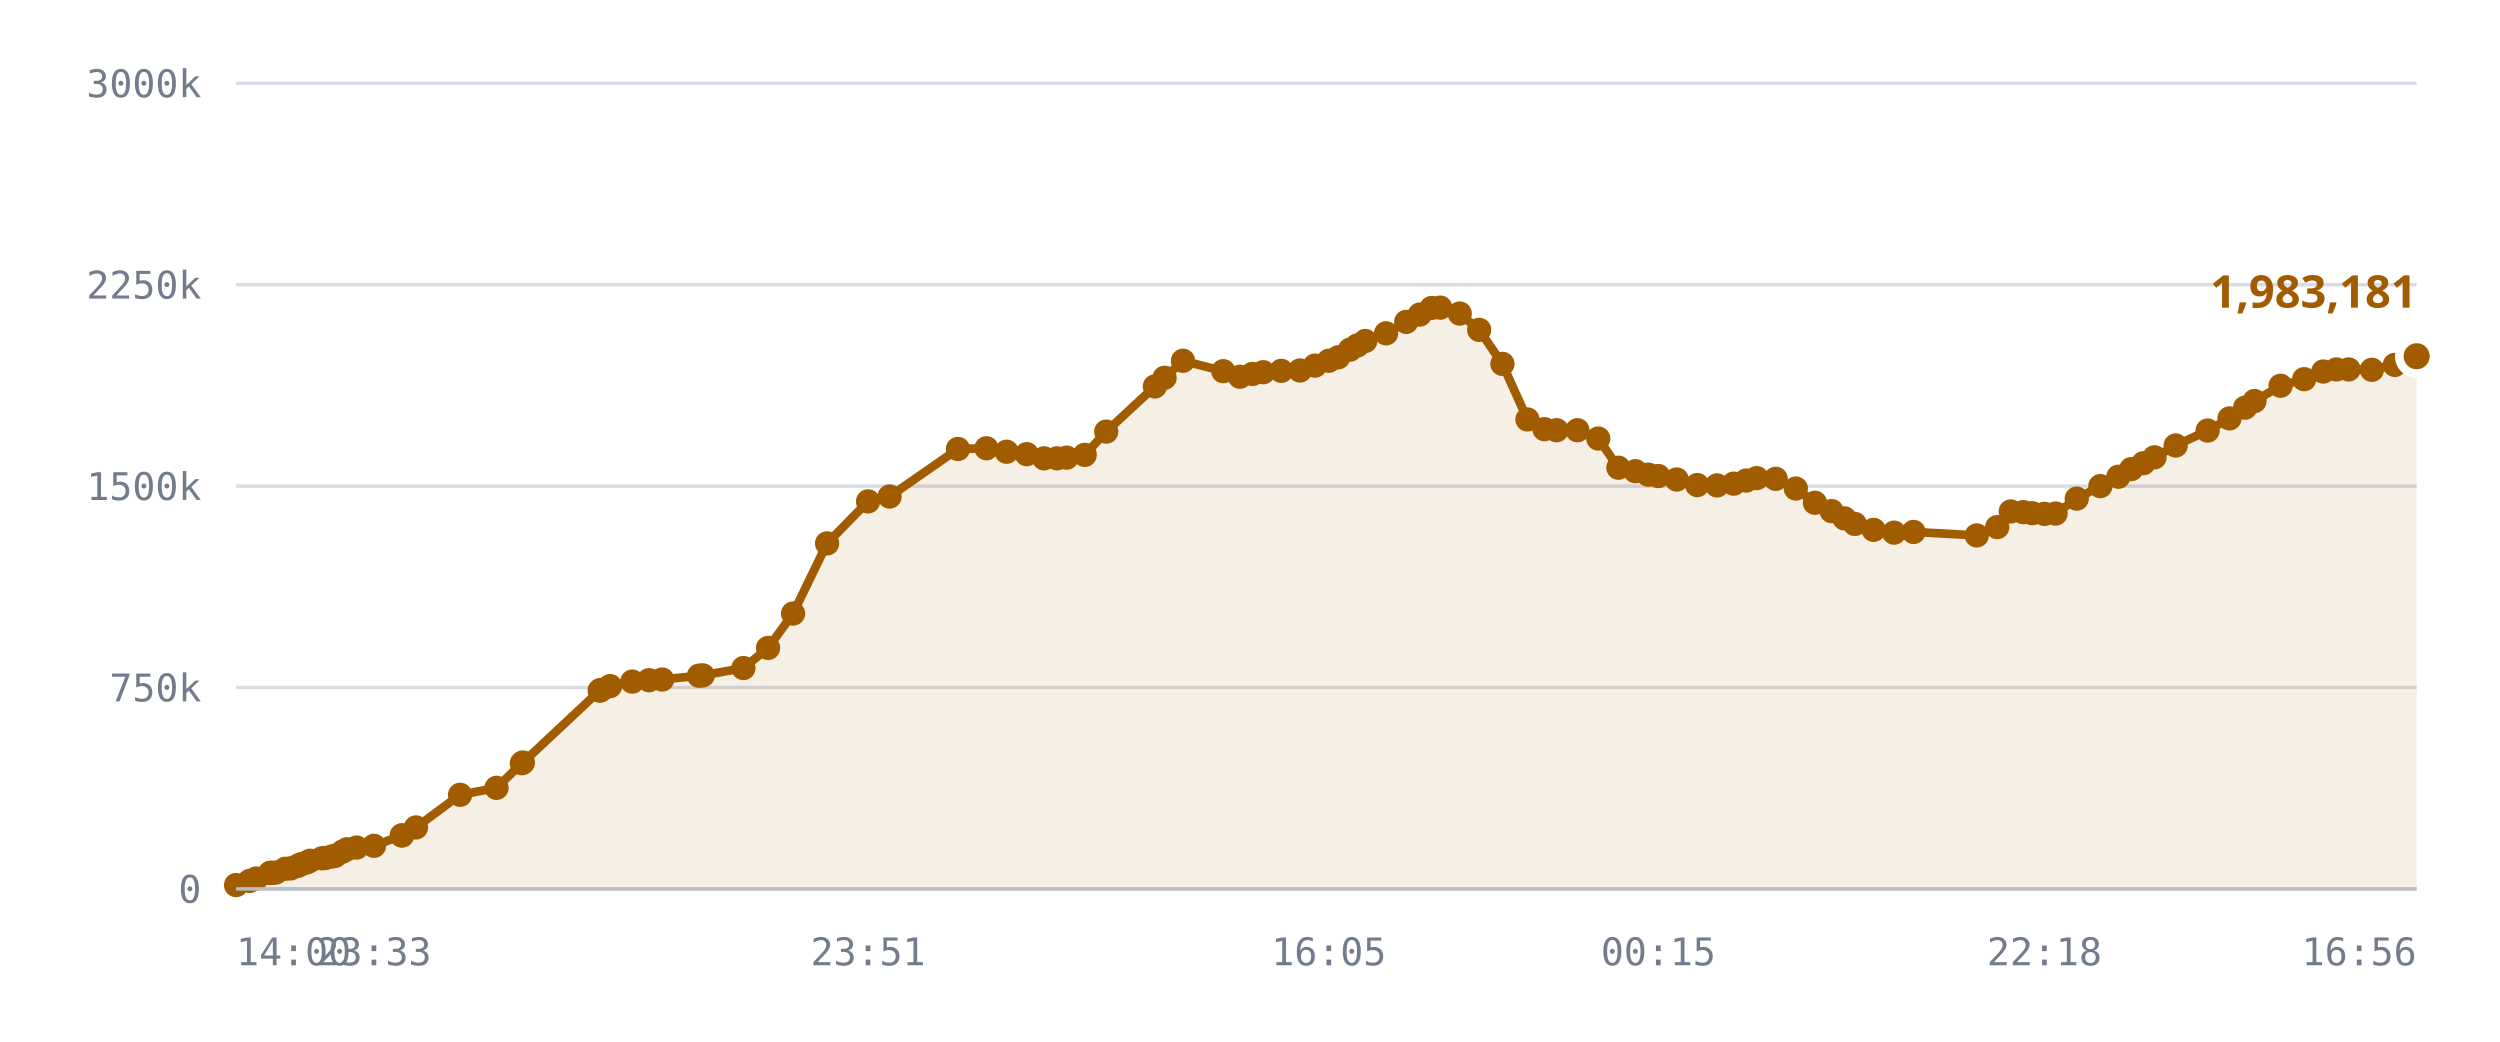
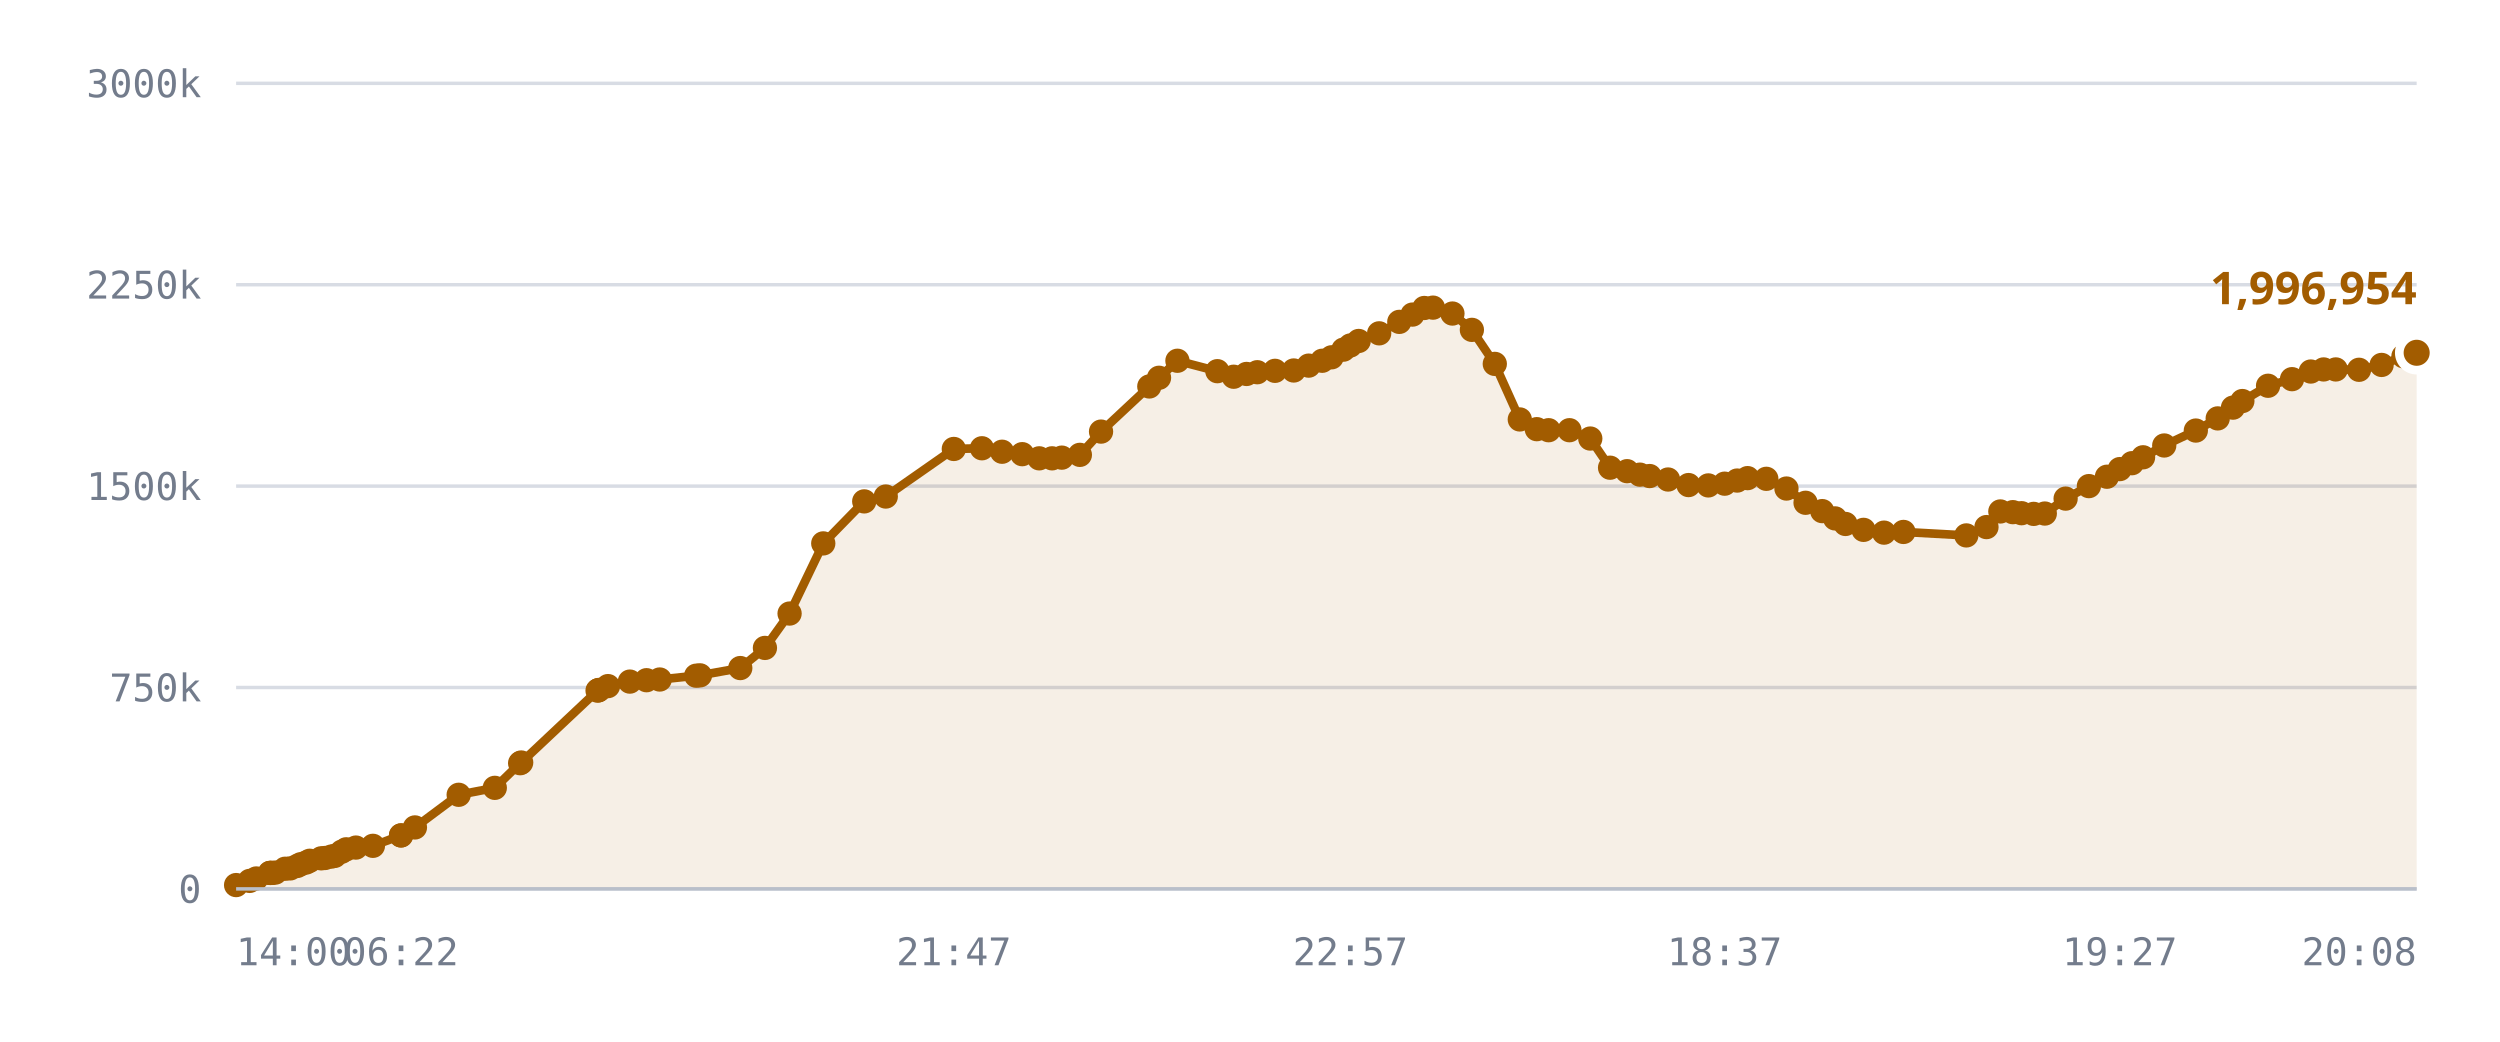
<svg xmlns="http://www.w3.org/2000/svg" viewBox="0 0 720 300" role="img" aria-label="Published DID profiles, sharded namespace">
  <style>
    .grid      { stroke: var(--chart-grid, #d8dce4); stroke-width: 1; }
    .cap       { stroke: var(--chart-cap, #9a2b22); stroke-width: 1.5; stroke-dasharray: 5 4; }
    .cap-label { fill: var(--chart-cap, #9a2b22); font: 600 11px Archivo, system-ui, sans-serif; letter-spacing: .04em; }
    .tick      { fill: var(--chart-muted, #737c8c); font: 500 11px "IBM Plex Mono", ui-monospace, monospace; }
    .tick-y    { text-anchor: end; }
    .tick-x    { text-anchor: middle; }
    .series    { fill: none; stroke: var(--chart-line, #a25c00); stroke-width: 2.5; stroke-linejoin: round; stroke-linecap: round; }
    .fill      { fill: var(--chart-fill, rgba(162,92,0,.10)); stroke: none; }
    .dot       { fill: var(--chart-line, #a25c00); }
    .dot-last  { stroke: var(--chart-bg, #fff); stroke-width: 2.5; }
    .end-label { fill: var(--chart-line, #a25c00); font: 700 13px Archivo, system-ui, sans-serif; }
    .axis      { stroke: var(--chart-axis, #b9bfca); stroke-width: 1; }
  </style>
  <line x1="68" y1="256.0" x2="696" y2="256.0" class="grid" />
  <text x="58" y="260.0" class="tick tick-y">0</text>
  <line x1="68" y1="198.0" x2="696" y2="198.0" class="grid" />
  <text x="58" y="202.0" class="tick tick-y">750k</text>
  <line x1="68" y1="140.0" x2="696" y2="140.0" class="grid" />
  <text x="58" y="144.0" class="tick tick-y">1500k</text>
  <line x1="68" y1="82.0" x2="696" y2="82.0" class="grid" />
  <text x="58" y="86.0" class="tick tick-y">2250k</text>
  <line x1="68" y1="24.0" x2="696" y2="24.0" class="grid" />
  <text x="58" y="28.0" class="tick tick-y">3000k</text>
-   <path d="M68.0,254.9 L71.9,253.7 L73.8,253.0 L77.8,251.4 L77.9,251.4 L78.0,251.4 L78.3,251.4 L79.4,251.3 L82.2,250.2 L83.7,250.1 L85.7,249.4 L86.7,248.9 L88.3,248.4 L89.3,247.9 L92.7,247.2 L93.7,247.1 L95.5,246.7 L96.5,246.5 L98.6,245.3 L99.9,244.6 L102.7,244.1 L107.7,243.6 L115.7,240.6 L115.8,240.6 L119.8,238.3 L132.5,228.9 L143.0,226.9 L150.3,219.8 L150.6,219.6 L172.7,198.9 L172.9,198.8 L173.1,198.7 L175.7,197.6 L182.1,196.3 L186.9,195.9 L190.7,195.7 L201.3,194.6 L202.4,194.5 L214.1,192.4 L221.2,186.6 L228.4,176.7 L238.2,156.5 L250.0,144.4 L256.2,143.0 L275.9,129.3 L284.1,129.1 L289.9,130.1 L295.7,130.8 L300.7,132.0 L304.4,132.0 L307.2,131.8 L312.4,131.0 L318.6,124.3 L332.6,111.3 L335.4,108.8 L340.7,103.9 L352.3,106.9 L357.1,108.5 L360.7,107.7 L363.8,107.2 L369.0,106.8 L374.4,106.7 L378.7,105.3 L382.7,103.9 L385.4,102.9 L388.8,100.7 L390.9,99.5 L393.2,98.2 L399.2,96.0 L405.0,92.7 L408.9,90.6 L412.3,88.7 L414.8,88.6 L420.4,90.3 L426.0,95.0 L432.7,104.8 L439.9,120.8 L444.8,123.6 L448.3,123.9 L454.3,123.9 L460.3,126.3 L466.1,134.7 L471.0,135.7 L474.7,136.7 L477.6,137.1 L482.9,138.1 L488.8,139.7 L494.5,139.8 L499.3,139.3 L502.9,138.4 L505.9,137.7 L511.4,137.9 L517.2,140.7 L522.7,144.8 L527.5,147.2 L531.2,149.3 L534.2,150.9 L539.6,152.6 L545.5,153.4 L551.1,153.2 L569.3,154.2 L575.2,151.8 L579.1,147.3 L582.7,147.5 L585.3,147.8 L588.8,148.0 L592.0,147.9 L598.1,143.6 L604.9,140.0 L610.1,137.3 L613.8,135.1 L617.3,133.4 L620.5,131.7 L626.6,128.3 L635.8,124.0 L642.1,120.5 L646.6,117.4 L649.3,115.5 L656.8,111.1 L663.6,109.2 L669.1,107.0 L672.9,106.4 L676.4,106.4 L683.1,106.5 L689.7,105.1 L696.0,102.6 L696.0,256.0 L68.0,256.0 Z" class="fill" />
-   <path d="M68.0,254.9 L71.9,253.7 L73.8,253.0 L77.8,251.4 L77.9,251.4 L78.0,251.4 L78.3,251.4 L79.4,251.3 L82.2,250.2 L83.7,250.1 L85.7,249.4 L86.7,248.9 L88.3,248.4 L89.3,247.9 L92.7,247.2 L93.7,247.1 L95.5,246.7 L96.5,246.5 L98.6,245.3 L99.9,244.6 L102.7,244.1 L107.7,243.6 L115.7,240.6 L115.8,240.6 L119.8,238.3 L132.5,228.9 L143.0,226.9 L150.3,219.8 L150.6,219.6 L172.7,198.9 L172.9,198.8 L173.1,198.7 L175.7,197.6 L182.1,196.3 L186.9,195.9 L190.7,195.7 L201.3,194.6 L202.4,194.5 L214.1,192.4 L221.2,186.6 L228.4,176.7 L238.2,156.5 L250.0,144.4 L256.2,143.0 L275.9,129.3 L284.1,129.1 L289.9,130.1 L295.7,130.8 L300.7,132.0 L304.4,132.0 L307.2,131.8 L312.4,131.0 L318.6,124.3 L332.6,111.3 L335.4,108.8 L340.7,103.9 L352.3,106.9 L357.1,108.5 L360.7,107.7 L363.8,107.2 L369.0,106.8 L374.4,106.7 L378.7,105.3 L382.7,103.9 L385.4,102.9 L388.8,100.7 L390.9,99.5 L393.2,98.2 L399.2,96.0 L405.0,92.7 L408.9,90.6 L412.3,88.7 L414.8,88.6 L420.4,90.3 L426.0,95.0 L432.7,104.8 L439.9,120.8 L444.8,123.6 L448.3,123.9 L454.3,123.9 L460.3,126.3 L466.1,134.7 L471.0,135.7 L474.7,136.7 L477.6,137.1 L482.9,138.1 L488.8,139.7 L494.5,139.8 L499.3,139.3 L502.9,138.4 L505.9,137.7 L511.4,137.9 L517.2,140.7 L522.7,144.8 L527.5,147.2 L531.2,149.3 L534.2,150.9 L539.6,152.6 L545.5,153.4 L551.1,153.2 L569.3,154.2 L575.2,151.8 L579.1,147.3 L582.7,147.5 L585.3,147.8 L588.8,148.0 L592.0,147.9 L598.1,143.6 L604.9,140.0 L610.1,137.3 L613.8,135.1 L617.3,133.4 L620.5,131.7 L626.6,128.3 L635.8,124.0 L642.1,120.5 L646.6,117.4 L649.3,115.5 L656.8,111.1 L663.6,109.2 L669.1,107.0 L672.9,106.4 L676.4,106.4 L683.1,106.5 L689.7,105.1 L696.0,102.6" class="series" />
+   <path d="M68.0,254.9 L71.9,253.7 L73.8,253.0 L77.7,251.4 L77.9,251.4 L77.9,251.4 L78.3,251.4 L79.3,251.3 L82.1,250.2 L83.6,250.1 L85.6,249.4 L86.6,248.9 L88.2,248.4 L89.2,247.9 L92.5,247.2 L93.6,247.1 L95.4,246.7 L96.4,246.5 L98.4,245.3 L99.7,244.6 L102.5,244.1 L107.4,243.6 L115.5,240.6 L115.5,240.6 L119.5,238.3 L132.1,228.9 L142.5,226.9 L149.8,219.8 L150.1,219.6 L172.1,198.9 L172.3,198.8 L172.5,198.7 L175.1,197.6 L181.4,196.3 L186.2,195.9 L190.0,195.7 L200.5,194.6 L201.6,194.5 L213.2,192.4 L220.3,186.6 L227.4,176.7 L237.1,156.5 L248.9,144.4 L255.1,143.0 L274.7,129.3 L282.8,129.1 L288.6,130.1 L294.4,130.8 L299.3,132.0 L303.0,132.0 L305.8,131.8 L311.0,131.0 L317.1,124.3 L331.0,111.3 L333.8,108.8 L339.1,103.9 L350.6,106.9 L355.3,108.5 L359.0,107.7 L362.1,107.2 L367.2,106.8 L372.6,106.7 L376.9,105.3 L380.8,103.9 L383.5,102.9 L386.9,100.7 L388.9,99.5 L391.3,98.2 L397.2,96.0 L403.0,92.7 L406.8,90.6 L410.2,88.7 L412.7,88.6 L418.3,90.3 L423.9,95.0 L430.5,104.8 L437.7,120.8 L442.6,123.6 L446.0,123.9 L452.0,123.9 L458.0,126.3 L463.7,134.7 L468.6,135.7 L472.3,136.7 L475.1,137.1 L480.4,138.1 L486.3,139.7 L492.0,139.8 L496.7,139.3 L500.3,138.4 L503.3,137.7 L508.7,137.9 L514.5,140.7 L520.0,144.8 L524.8,147.2 L528.5,149.3 L531.5,150.9 L536.7,152.6 L542.6,153.4 L548.2,153.2 L566.3,154.2 L572.1,151.8 L576.1,147.3 L579.7,147.5 L582.2,147.8 L585.7,148.0 L588.9,147.9 L594.9,143.6 L601.6,140.0 L606.8,137.3 L610.5,135.1 L614.0,133.4 L617.2,131.7 L623.3,128.3 L632.4,124.0 L638.7,120.5 L643.1,117.4 L645.8,115.5 L653.2,111.1 L660.1,109.2 L665.5,107.0 L669.2,106.4 L672.7,106.4 L679.4,106.5 L685.9,105.1 L692.2,102.6 L696.0,101.6 L696.0,256.0 L68.0,256.0 Z" class="fill" />
+   <path d="M68.0,254.9 L71.9,253.7 L73.8,253.0 L77.7,251.4 L77.9,251.4 L77.9,251.4 L78.3,251.4 L79.3,251.3 L82.1,250.2 L83.6,250.1 L85.6,249.4 L86.6,248.9 L88.2,248.4 L89.2,247.9 L92.5,247.2 L93.6,247.1 L95.4,246.7 L96.4,246.5 L98.4,245.3 L99.7,244.6 L102.5,244.1 L107.4,243.6 L115.5,240.6 L115.5,240.6 L119.5,238.3 L132.1,228.9 L142.5,226.9 L149.8,219.8 L150.1,219.6 L172.1,198.9 L172.3,198.8 L172.5,198.7 L175.1,197.6 L181.4,196.3 L186.2,195.9 L190.0,195.7 L200.5,194.6 L201.6,194.5 L213.2,192.4 L220.3,186.6 L227.4,176.7 L237.1,156.5 L248.9,144.4 L255.1,143.0 L274.7,129.3 L282.8,129.1 L288.6,130.1 L294.4,130.8 L299.3,132.0 L303.0,132.0 L305.8,131.8 L311.0,131.0 L317.1,124.3 L331.0,111.3 L333.8,108.8 L339.1,103.9 L350.6,106.9 L355.3,108.5 L359.0,107.7 L362.1,107.2 L367.2,106.8 L372.6,106.7 L376.9,105.3 L380.8,103.9 L383.5,102.9 L386.9,100.7 L388.9,99.5 L391.3,98.2 L397.2,96.0 L403.0,92.7 L406.8,90.6 L410.2,88.7 L412.7,88.6 L418.3,90.3 L423.9,95.0 L430.5,104.8 L437.7,120.8 L442.6,123.6 L446.0,123.9 L452.0,123.9 L458.0,126.3 L463.7,134.7 L468.6,135.7 L472.3,136.7 L475.1,137.1 L480.4,138.1 L486.3,139.7 L492.0,139.8 L496.7,139.3 L500.3,138.4 L503.3,137.7 L508.7,137.9 L514.5,140.7 L520.0,144.8 L524.8,147.2 L528.5,149.3 L531.5,150.9 L536.7,152.6 L542.6,153.4 L548.2,153.2 L566.3,154.2 L572.1,151.8 L576.1,147.3 L579.7,147.5 L582.2,147.8 L585.7,148.0 L588.9,147.9 L594.9,143.6 L601.6,140.0 L606.8,137.3 L610.5,135.1 L614.0,133.4 L617.2,131.7 L623.3,128.3 L632.4,124.0 L638.7,120.5 L643.1,117.4 L645.8,115.5 L653.2,111.1 L660.1,109.2 L665.5,107.0 L669.2,106.4 L672.7,106.4 L679.4,106.5 L685.9,105.1 L692.2,102.6 L696.0,101.6" class="series" />
  <circle cx="68.0" cy="254.9" r="3.5" class="dot" />
  <circle cx="71.9" cy="253.7" r="3.5" class="dot" />
  <circle cx="73.8" cy="253.0" r="3.5" class="dot" />
-   <circle cx="77.8" cy="251.4" r="3.5" class="dot" />
+   <circle cx="77.7" cy="251.4" r="3.5" class="dot" />
  <circle cx="77.9" cy="251.4" r="3.5" class="dot" />
-   <circle cx="78.0" cy="251.4" r="3.5" class="dot" />
+   <circle cx="77.9" cy="251.4" r="3.5" class="dot" />
  <circle cx="78.3" cy="251.4" r="3.5" class="dot" />
-   <circle cx="79.4" cy="251.3" r="3.5" class="dot" />
-   <circle cx="82.2" cy="250.2" r="3.5" class="dot" />
-   <circle cx="83.7" cy="250.1" r="3.5" class="dot" />
-   <circle cx="85.7" cy="249.4" r="3.5" class="dot" />
-   <circle cx="86.7" cy="248.9" r="3.5" class="dot" />
-   <circle cx="88.3" cy="248.4" r="3.5" class="dot" />
-   <circle cx="89.3" cy="247.9" r="3.5" class="dot" />
-   <circle cx="92.7" cy="247.2" r="3.5" class="dot" />
-   <circle cx="93.7" cy="247.1" r="3.5" class="dot" />
-   <circle cx="95.5" cy="246.7" r="3.5" class="dot" />
-   <circle cx="96.5" cy="246.5" r="3.5" class="dot" />
-   <circle cx="98.6" cy="245.3" r="3.5" class="dot" />
-   <circle cx="99.9" cy="244.6" r="3.5" class="dot" />
-   <circle cx="102.7" cy="244.1" r="3.5" class="dot" />
-   <circle cx="107.7" cy="243.6" r="3.5" class="dot" />
-   <circle cx="115.7" cy="240.6" r="3.5" class="dot" />
-   <circle cx="115.8" cy="240.6" r="3.5" class="dot" />
-   <circle cx="119.8" cy="238.3" r="3.5" class="dot" />
-   <circle cx="132.5" cy="228.9" r="3.5" class="dot" />
-   <circle cx="143.0" cy="226.9" r="3.5" class="dot" />
-   <circle cx="150.3" cy="219.8" r="3.5" class="dot" />
-   <circle cx="150.6" cy="219.6" r="3.5" class="dot" />
-   <circle cx="172.7" cy="198.9" r="3.5" class="dot" />
-   <circle cx="172.9" cy="198.8" r="3.5" class="dot" />
-   <circle cx="173.1" cy="198.7" r="3.5" class="dot" />
-   <circle cx="175.7" cy="197.6" r="3.5" class="dot" />
-   <circle cx="182.1" cy="196.3" r="3.5" class="dot" />
-   <circle cx="186.9" cy="195.9" r="3.5" class="dot" />
-   <circle cx="190.7" cy="195.7" r="3.5" class="dot" />
-   <circle cx="201.3" cy="194.6" r="3.5" class="dot" />
-   <circle cx="202.4" cy="194.5" r="3.5" class="dot" />
-   <circle cx="214.1" cy="192.4" r="3.5" class="dot" />
-   <circle cx="221.2" cy="186.6" r="3.5" class="dot" />
-   <circle cx="228.4" cy="176.7" r="3.5" class="dot" />
-   <circle cx="238.2" cy="156.5" r="3.5" class="dot" />
-   <circle cx="250.0" cy="144.4" r="3.5" class="dot" />
-   <circle cx="256.2" cy="143.0" r="3.5" class="dot" />
-   <circle cx="275.9" cy="129.3" r="3.5" class="dot" />
-   <circle cx="284.1" cy="129.1" r="3.5" class="dot" />
-   <circle cx="289.9" cy="130.1" r="3.5" class="dot" />
-   <circle cx="295.7" cy="130.8" r="3.5" class="dot" />
-   <circle cx="300.7" cy="132.0" r="3.5" class="dot" />
-   <circle cx="304.4" cy="132.0" r="3.5" class="dot" />
-   <circle cx="307.2" cy="131.8" r="3.5" class="dot" />
-   <circle cx="312.4" cy="131.0" r="3.5" class="dot" />
-   <circle cx="318.6" cy="124.3" r="3.5" class="dot" />
-   <circle cx="332.6" cy="111.3" r="3.5" class="dot" />
-   <circle cx="335.4" cy="108.8" r="3.5" class="dot" />
-   <circle cx="340.7" cy="103.9" r="3.5" class="dot" />
-   <circle cx="352.3" cy="106.9" r="3.5" class="dot" />
-   <circle cx="357.1" cy="108.5" r="3.5" class="dot" />
-   <circle cx="360.7" cy="107.7" r="3.5" class="dot" />
-   <circle cx="363.8" cy="107.2" r="3.5" class="dot" />
-   <circle cx="369.0" cy="106.8" r="3.5" class="dot" />
-   <circle cx="374.4" cy="106.7" r="3.5" class="dot" />
-   <circle cx="378.7" cy="105.3" r="3.5" class="dot" />
-   <circle cx="382.7" cy="103.9" r="3.5" class="dot" />
-   <circle cx="385.4" cy="102.9" r="3.5" class="dot" />
-   <circle cx="388.8" cy="100.7" r="3.5" class="dot" />
-   <circle cx="390.9" cy="99.5" r="3.5" class="dot" />
-   <circle cx="393.2" cy="98.2" r="3.5" class="dot" />
-   <circle cx="399.2" cy="96.0" r="3.5" class="dot" />
-   <circle cx="405.0" cy="92.7" r="3.5" class="dot" />
-   <circle cx="408.9" cy="90.6" r="3.5" class="dot" />
-   <circle cx="412.3" cy="88.7" r="3.5" class="dot" />
-   <circle cx="414.8" cy="88.6" r="3.5" class="dot" />
-   <circle cx="420.4" cy="90.3" r="3.5" class="dot" />
-   <circle cx="426.0" cy="95.0" r="3.5" class="dot" />
-   <circle cx="432.7" cy="104.8" r="3.5" class="dot" />
-   <circle cx="439.9" cy="120.8" r="3.5" class="dot" />
-   <circle cx="444.8" cy="123.6" r="3.5" class="dot" />
-   <circle cx="448.3" cy="123.9" r="3.5" class="dot" />
-   <circle cx="454.3" cy="123.9" r="3.5" class="dot" />
-   <circle cx="460.3" cy="126.3" r="3.5" class="dot" />
-   <circle cx="466.1" cy="134.7" r="3.5" class="dot" />
-   <circle cx="471.0" cy="135.7" r="3.5" class="dot" />
-   <circle cx="474.7" cy="136.7" r="3.5" class="dot" />
-   <circle cx="477.6" cy="137.1" r="3.5" class="dot" />
-   <circle cx="482.9" cy="138.1" r="3.5" class="dot" />
-   <circle cx="488.8" cy="139.7" r="3.5" class="dot" />
-   <circle cx="494.5" cy="139.8" r="3.5" class="dot" />
-   <circle cx="499.3" cy="139.3" r="3.5" class="dot" />
-   <circle cx="502.9" cy="138.4" r="3.5" class="dot" />
-   <circle cx="505.9" cy="137.7" r="3.5" class="dot" />
-   <circle cx="511.4" cy="137.9" r="3.5" class="dot" />
-   <circle cx="517.2" cy="140.7" r="3.5" class="dot" />
-   <circle cx="522.7" cy="144.8" r="3.5" class="dot" />
-   <circle cx="527.5" cy="147.2" r="3.5" class="dot" />
-   <circle cx="531.2" cy="149.3" r="3.5" class="dot" />
-   <circle cx="534.2" cy="150.9" r="3.5" class="dot" />
-   <circle cx="539.6" cy="152.6" r="3.5" class="dot" />
-   <circle cx="545.5" cy="153.4" r="3.5" class="dot" />
-   <circle cx="551.1" cy="153.2" r="3.5" class="dot" />
-   <circle cx="569.3" cy="154.2" r="3.5" class="dot" />
-   <circle cx="575.2" cy="151.8" r="3.5" class="dot" />
-   <circle cx="579.1" cy="147.3" r="3.5" class="dot" />
-   <circle cx="582.7" cy="147.5" r="3.5" class="dot" />
-   <circle cx="585.3" cy="147.8" r="3.5" class="dot" />
-   <circle cx="588.8" cy="148.0" r="3.5" class="dot" />
-   <circle cx="592.0" cy="147.9" r="3.5" class="dot" />
-   <circle cx="598.1" cy="143.6" r="3.5" class="dot" />
-   <circle cx="604.9" cy="140.0" r="3.5" class="dot" />
-   <circle cx="610.1" cy="137.3" r="3.5" class="dot" />
-   <circle cx="613.8" cy="135.1" r="3.5" class="dot" />
-   <circle cx="617.3" cy="133.4" r="3.5" class="dot" />
-   <circle cx="620.5" cy="131.7" r="3.5" class="dot" />
-   <circle cx="626.6" cy="128.3" r="3.5" class="dot" />
-   <circle cx="635.8" cy="124.0" r="3.5" class="dot" />
-   <circle cx="642.1" cy="120.5" r="3.5" class="dot" />
-   <circle cx="646.6" cy="117.4" r="3.5" class="dot" />
-   <circle cx="649.3" cy="115.5" r="3.5" class="dot" />
-   <circle cx="656.8" cy="111.1" r="3.5" class="dot" />
-   <circle cx="663.6" cy="109.2" r="3.5" class="dot" />
-   <circle cx="669.1" cy="107.0" r="3.5" class="dot" />
-   <circle cx="672.9" cy="106.4" r="3.5" class="dot" />
-   <circle cx="676.4" cy="106.4" r="3.5" class="dot" />
-   <circle cx="683.1" cy="106.5" r="3.5" class="dot" />
-   <circle cx="689.7" cy="105.1" r="3.5" class="dot" />
-   <circle cx="696.0" cy="102.6" r="5" class="dot dot-last" />
-   <text x="696.0" y="88.6" class="end-label" text-anchor="end">1,983,181</text>
+   <circle cx="79.3" cy="251.3" r="3.5" class="dot" />
+   <circle cx="82.1" cy="250.2" r="3.5" class="dot" />
+   <circle cx="83.6" cy="250.1" r="3.5" class="dot" />
+   <circle cx="85.6" cy="249.4" r="3.5" class="dot" />
+   <circle cx="86.6" cy="248.9" r="3.5" class="dot" />
+   <circle cx="88.2" cy="248.4" r="3.5" class="dot" />
+   <circle cx="89.2" cy="247.9" r="3.5" class="dot" />
+   <circle cx="92.5" cy="247.2" r="3.5" class="dot" />
+   <circle cx="93.6" cy="247.1" r="3.5" class="dot" />
+   <circle cx="95.4" cy="246.7" r="3.5" class="dot" />
+   <circle cx="96.4" cy="246.5" r="3.5" class="dot" />
+   <circle cx="98.4" cy="245.3" r="3.5" class="dot" />
+   <circle cx="99.7" cy="244.6" r="3.5" class="dot" />
+   <circle cx="102.5" cy="244.1" r="3.5" class="dot" />
+   <circle cx="107.4" cy="243.6" r="3.5" class="dot" />
+   <circle cx="115.5" cy="240.6" r="3.5" class="dot" />
+   <circle cx="115.5" cy="240.6" r="3.5" class="dot" />
+   <circle cx="119.5" cy="238.3" r="3.5" class="dot" />
+   <circle cx="132.1" cy="228.9" r="3.5" class="dot" />
+   <circle cx="142.5" cy="226.9" r="3.5" class="dot" />
+   <circle cx="149.8" cy="219.8" r="3.5" class="dot" />
+   <circle cx="150.1" cy="219.6" r="3.5" class="dot" />
+   <circle cx="172.1" cy="198.9" r="3.5" class="dot" />
+   <circle cx="172.3" cy="198.8" r="3.5" class="dot" />
+   <circle cx="172.5" cy="198.7" r="3.5" class="dot" />
+   <circle cx="175.1" cy="197.6" r="3.5" class="dot" />
+   <circle cx="181.4" cy="196.3" r="3.5" class="dot" />
+   <circle cx="186.2" cy="195.9" r="3.5" class="dot" />
+   <circle cx="190.0" cy="195.7" r="3.5" class="dot" />
+   <circle cx="200.5" cy="194.6" r="3.5" class="dot" />
+   <circle cx="201.6" cy="194.5" r="3.5" class="dot" />
+   <circle cx="213.2" cy="192.4" r="3.5" class="dot" />
+   <circle cx="220.3" cy="186.6" r="3.5" class="dot" />
+   <circle cx="227.4" cy="176.7" r="3.5" class="dot" />
+   <circle cx="237.1" cy="156.5" r="3.5" class="dot" />
+   <circle cx="248.9" cy="144.4" r="3.5" class="dot" />
+   <circle cx="255.1" cy="143.0" r="3.5" class="dot" />
+   <circle cx="274.7" cy="129.3" r="3.5" class="dot" />
+   <circle cx="282.8" cy="129.1" r="3.5" class="dot" />
+   <circle cx="288.6" cy="130.1" r="3.5" class="dot" />
+   <circle cx="294.4" cy="130.8" r="3.5" class="dot" />
+   <circle cx="299.3" cy="132.0" r="3.5" class="dot" />
+   <circle cx="303.0" cy="132.0" r="3.5" class="dot" />
+   <circle cx="305.8" cy="131.8" r="3.5" class="dot" />
+   <circle cx="311.0" cy="131.0" r="3.5" class="dot" />
+   <circle cx="317.1" cy="124.3" r="3.5" class="dot" />
+   <circle cx="331.0" cy="111.3" r="3.5" class="dot" />
+   <circle cx="333.8" cy="108.8" r="3.5" class="dot" />
+   <circle cx="339.1" cy="103.9" r="3.5" class="dot" />
+   <circle cx="350.6" cy="106.9" r="3.5" class="dot" />
+   <circle cx="355.3" cy="108.5" r="3.5" class="dot" />
+   <circle cx="359.0" cy="107.7" r="3.5" class="dot" />
+   <circle cx="362.1" cy="107.2" r="3.5" class="dot" />
+   <circle cx="367.2" cy="106.8" r="3.5" class="dot" />
+   <circle cx="372.6" cy="106.7" r="3.5" class="dot" />
+   <circle cx="376.9" cy="105.3" r="3.5" class="dot" />
+   <circle cx="380.8" cy="103.9" r="3.5" class="dot" />
+   <circle cx="383.5" cy="102.9" r="3.5" class="dot" />
+   <circle cx="386.9" cy="100.7" r="3.5" class="dot" />
+   <circle cx="388.9" cy="99.5" r="3.5" class="dot" />
+   <circle cx="391.3" cy="98.2" r="3.5" class="dot" />
+   <circle cx="397.2" cy="96.0" r="3.5" class="dot" />
+   <circle cx="403.0" cy="92.7" r="3.5" class="dot" />
+   <circle cx="406.8" cy="90.6" r="3.5" class="dot" />
+   <circle cx="410.2" cy="88.7" r="3.5" class="dot" />
+   <circle cx="412.7" cy="88.6" r="3.5" class="dot" />
+   <circle cx="418.3" cy="90.3" r="3.5" class="dot" />
+   <circle cx="423.9" cy="95.0" r="3.5" class="dot" />
+   <circle cx="430.5" cy="104.8" r="3.5" class="dot" />
+   <circle cx="437.7" cy="120.8" r="3.5" class="dot" />
+   <circle cx="442.6" cy="123.6" r="3.5" class="dot" />
+   <circle cx="446.0" cy="123.9" r="3.5" class="dot" />
+   <circle cx="452.0" cy="123.9" r="3.5" class="dot" />
+   <circle cx="458.0" cy="126.3" r="3.5" class="dot" />
+   <circle cx="463.7" cy="134.7" r="3.5" class="dot" />
+   <circle cx="468.6" cy="135.7" r="3.5" class="dot" />
+   <circle cx="472.3" cy="136.7" r="3.5" class="dot" />
+   <circle cx="475.1" cy="137.1" r="3.5" class="dot" />
+   <circle cx="480.4" cy="138.1" r="3.5" class="dot" />
+   <circle cx="486.3" cy="139.7" r="3.5" class="dot" />
+   <circle cx="492.0" cy="139.8" r="3.5" class="dot" />
+   <circle cx="496.7" cy="139.3" r="3.5" class="dot" />
+   <circle cx="500.3" cy="138.4" r="3.5" class="dot" />
+   <circle cx="503.3" cy="137.7" r="3.5" class="dot" />
+   <circle cx="508.7" cy="137.9" r="3.5" class="dot" />
+   <circle cx="514.5" cy="140.7" r="3.5" class="dot" />
+   <circle cx="520.0" cy="144.8" r="3.5" class="dot" />
+   <circle cx="524.8" cy="147.2" r="3.5" class="dot" />
+   <circle cx="528.5" cy="149.3" r="3.5" class="dot" />
+   <circle cx="531.5" cy="150.9" r="3.5" class="dot" />
+   <circle cx="536.7" cy="152.6" r="3.5" class="dot" />
+   <circle cx="542.6" cy="153.4" r="3.5" class="dot" />
+   <circle cx="548.2" cy="153.2" r="3.5" class="dot" />
+   <circle cx="566.3" cy="154.2" r="3.5" class="dot" />
+   <circle cx="572.1" cy="151.8" r="3.5" class="dot" />
+   <circle cx="576.1" cy="147.3" r="3.5" class="dot" />
+   <circle cx="579.7" cy="147.5" r="3.5" class="dot" />
+   <circle cx="582.2" cy="147.8" r="3.5" class="dot" />
+   <circle cx="585.7" cy="148.0" r="3.5" class="dot" />
+   <circle cx="588.9" cy="147.9" r="3.5" class="dot" />
+   <circle cx="594.9" cy="143.6" r="3.5" class="dot" />
+   <circle cx="601.6" cy="140.0" r="3.5" class="dot" />
+   <circle cx="606.8" cy="137.3" r="3.5" class="dot" />
+   <circle cx="610.5" cy="135.1" r="3.5" class="dot" />
+   <circle cx="614.0" cy="133.4" r="3.5" class="dot" />
+   <circle cx="617.2" cy="131.7" r="3.5" class="dot" />
+   <circle cx="623.3" cy="128.3" r="3.5" class="dot" />
+   <circle cx="632.4" cy="124.0" r="3.5" class="dot" />
+   <circle cx="638.7" cy="120.5" r="3.5" class="dot" />
+   <circle cx="643.1" cy="117.4" r="3.5" class="dot" />
+   <circle cx="645.8" cy="115.5" r="3.5" class="dot" />
+   <circle cx="653.2" cy="111.1" r="3.5" class="dot" />
+   <circle cx="660.1" cy="109.2" r="3.5" class="dot" />
+   <circle cx="665.5" cy="107.0" r="3.5" class="dot" />
+   <circle cx="669.2" cy="106.4" r="3.5" class="dot" />
+   <circle cx="672.7" cy="106.4" r="3.5" class="dot" />
+   <circle cx="679.4" cy="106.5" r="3.5" class="dot" />
+   <circle cx="685.9" cy="105.1" r="3.5" class="dot" />
+   <circle cx="692.2" cy="102.6" r="3.5" class="dot" />
+   <circle cx="696.0" cy="101.6" r="5" class="dot dot-last" />
+   <text x="696.0" y="87.6" class="end-label" text-anchor="end">1,996,954</text>
  <line x1="68" y1="256" x2="696" y2="256" class="axis" />
  <text x="68.0" y="278" class="tick" text-anchor="start">14:00</text>
-   <text x="107.7" y="278" class="tick" text-anchor="middle">23:33</text>
-   <text x="250.0" y="278" class="tick" text-anchor="middle">23:51</text>
-   <text x="382.7" y="278" class="tick" text-anchor="middle">16:05</text>
-   <text x="477.6" y="278" class="tick" text-anchor="middle">00:15</text>
-   <text x="588.8" y="278" class="tick" text-anchor="middle">22:18</text>
-   <text x="696.0" y="278" class="tick" text-anchor="end">16:56</text>
+   <text x="115.5" y="278" class="tick" text-anchor="middle">06:22</text>
+   <text x="274.7" y="278" class="tick" text-anchor="middle">21:47</text>
+   <text x="388.9" y="278" class="tick" text-anchor="middle">22:57</text>
+   <text x="496.7" y="278" class="tick" text-anchor="middle">18:37</text>
+   <text x="610.5" y="278" class="tick" text-anchor="middle">19:27</text>
+   <text x="696.0" y="278" class="tick" text-anchor="end">20:08</text>
</svg>
